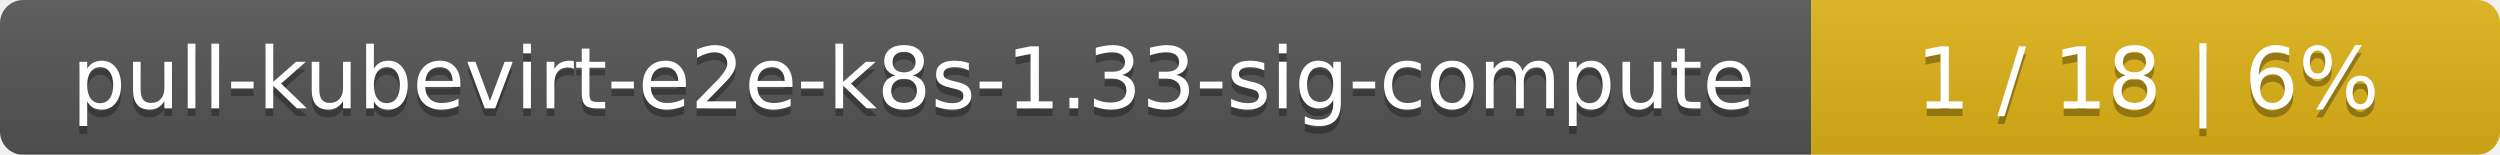
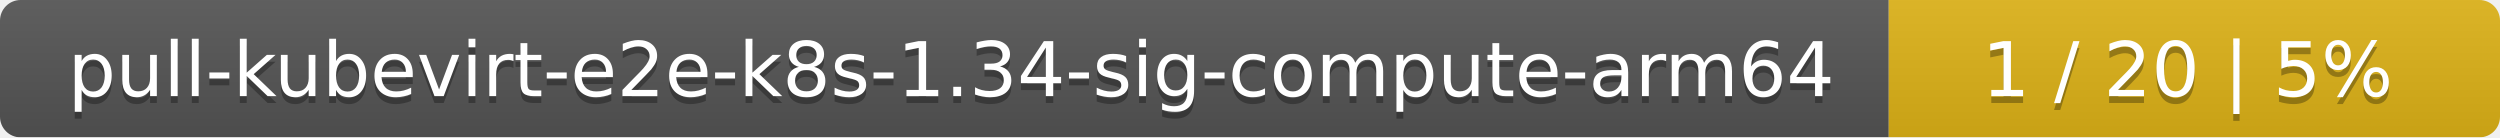
- <svg xmlns="http://www.w3.org/2000/svg" width="323" height="20">
+ <svg xmlns="http://www.w3.org/2000/svg" width="364" height="20">
  <linearGradient id="smooth" x2="0" y2="100%">
    <stop offset="0" stop-color="#bbb" stop-opacity=".1" />
    <stop offset="1" stop-opacity=".1" />
  </linearGradient>
  <mask id="round">
-     <rect width="323" height="20" rx="3" fill="#fff" />
+     <rect width="364" height="20" rx="3" fill="#fff" />
  </mask>
  <g mask="url(#round)">
-     <rect width="234" height="20" fill="#555" />
-     <rect x="234" width="89" height="20" fill="#dfb317" />
-     <rect width="323" height="20" fill="url(#smooth)" />
+     <rect width="275" height="20" fill="#555" />
+     <rect x="275" width="89" height="20" fill="#dfb317" />
+     <rect width="364" height="20" fill="url(#smooth)" />
  </g>
  <g fill="#fff" text-anchor="middle" font-family="DejaVu Sans,Verdana,Geneva,sans-serif" font-size="11">
-     <text x="118" y="15" fill="#010101" fill-opacity=".3">pull-kubevirt-e2e-k8s-1.33-sig-compute</text>
-     <text x="118" y="14">pull-kubevirt-e2e-k8s-1.33-sig-compute</text>
-     <text x="277.5" y="15" fill="#010101" fill-opacity=".3">1 / 18    |    6%</text>
-     <text x="277.5" y="14">1 / 18    |    6%</text>
+     <text x="138.5" y="15" fill="#010101" fill-opacity=".3">pull-kubevirt-e2e-k8s-1.34-sig-compute-arm64</text>
+     <text x="138.5" y="14">pull-kubevirt-e2e-k8s-1.34-sig-compute-arm64</text>
+     <text x="318.5" y="15" fill="#010101" fill-opacity=".3">1 / 20    |    5%</text>
+     <text x="318.5" y="14">1 / 20    |    5%</text>
  </g>
</svg>
